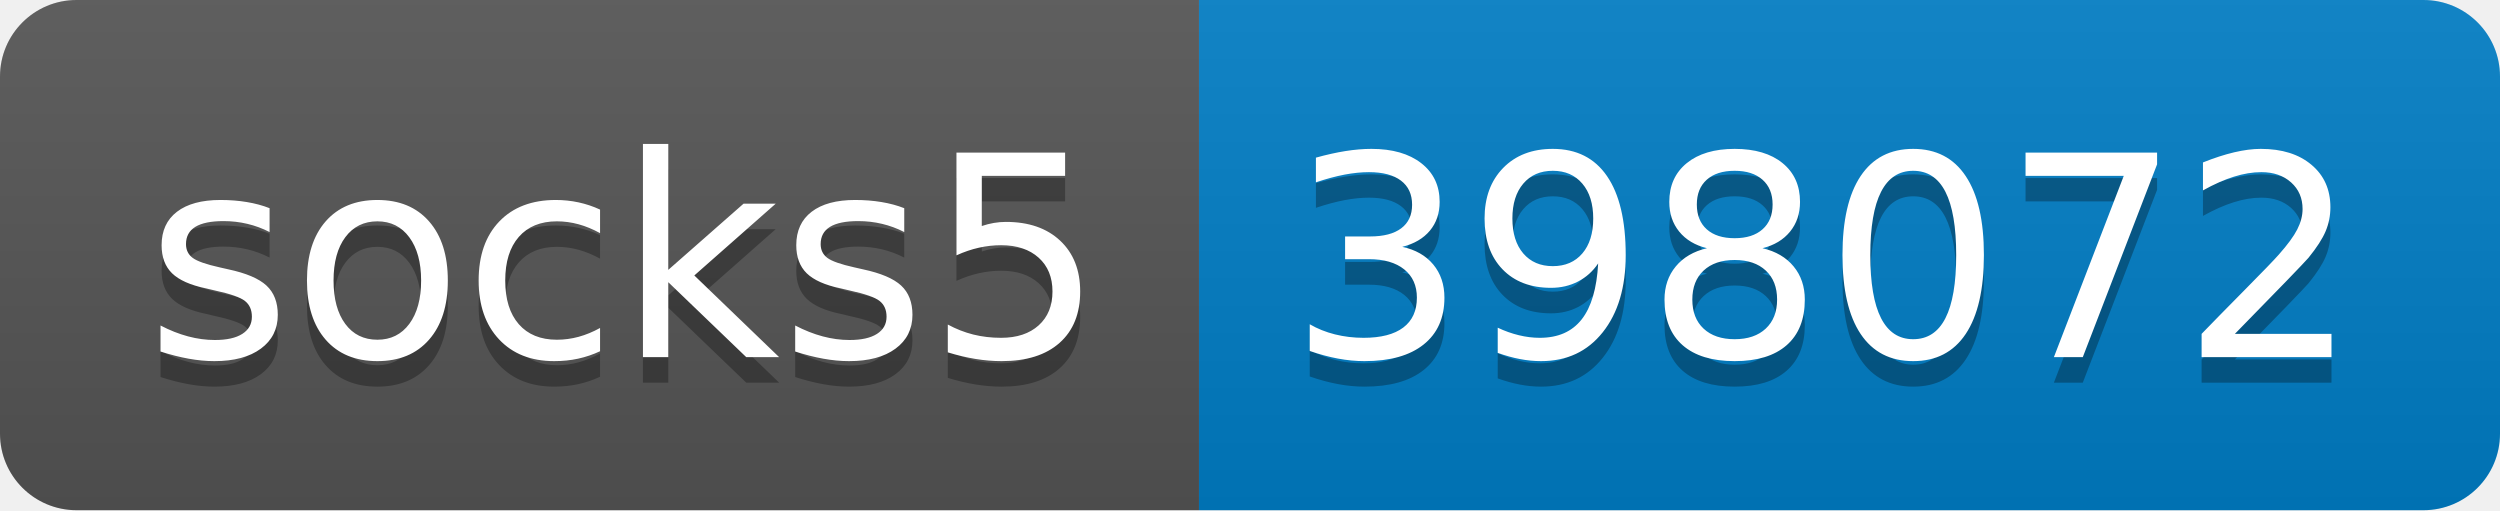
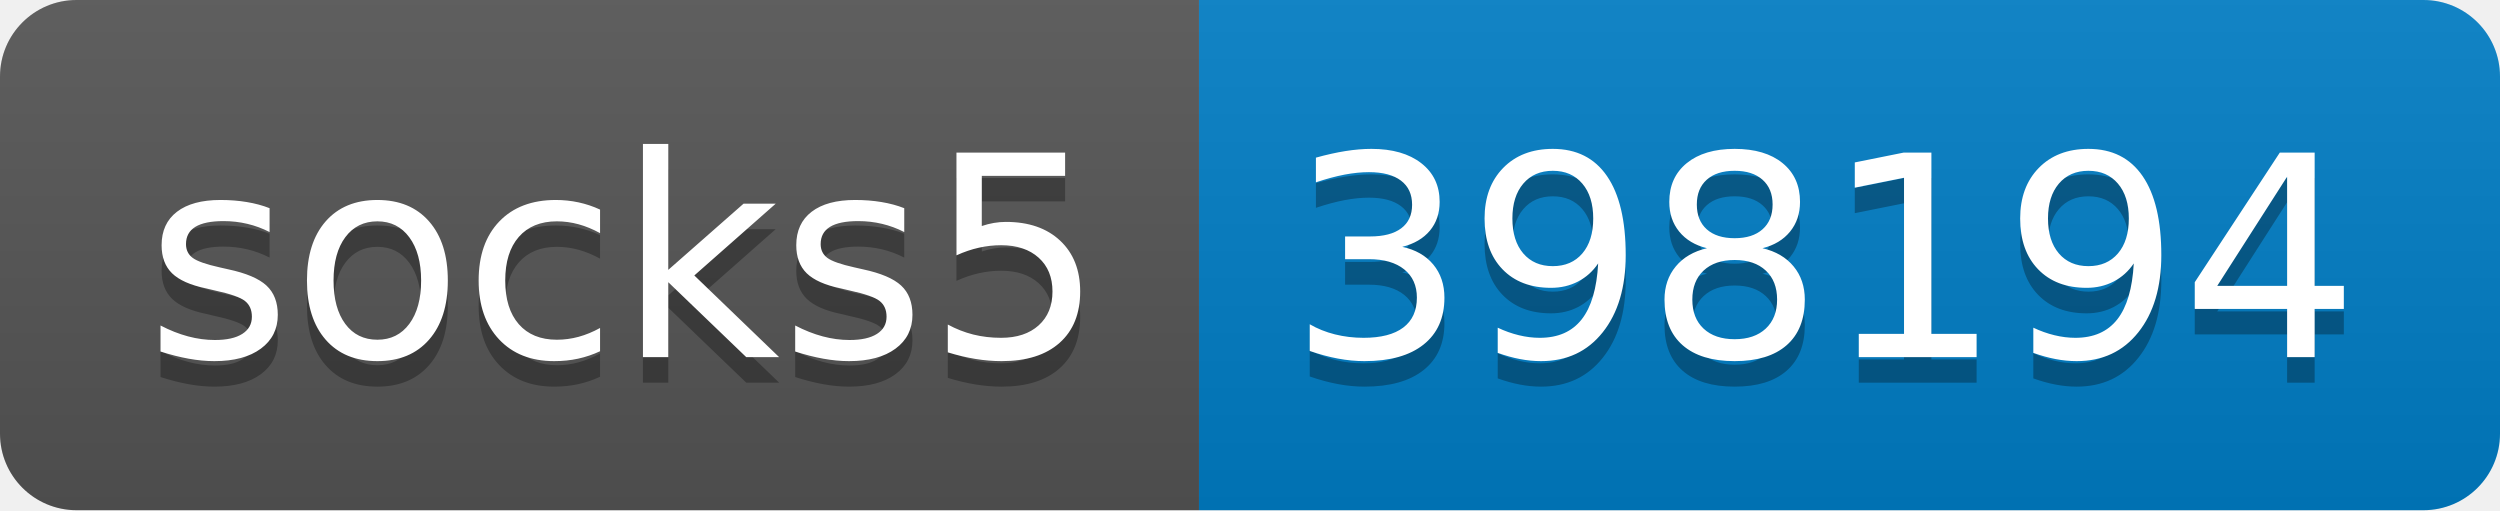
- <svg xmlns="http://www.w3.org/2000/svg" width="98" height="20" role="img" aria-label="socks5: 398072">
+ <svg xmlns="http://www.w3.org/2000/svg" width="98" height="20" role="img" aria-label="socks5: 398194">
  <linearGradient id="s" x2="0" y2="100%">
    <stop offset="0" stop-color="#bbb" stop-opacity=".1" />
    <stop offset="1" stop-opacity=".1" />
  </linearGradient>
  <clipPath id="r">
    <rect width="98" height="20" rx="3" fill="#fff" />
  </clipPath>
  <g clip-path="url(#r)">
    <rect width="47" height="20" fill="#555" />
    <rect x="47" width="51" height="20" fill="#007ec6" />
    <rect width="98" height="20" fill="url(#s)" />
  </g>
  <g fill="#fff" text-anchor="middle" font-family="Verdana,Geneva,DejaVu Sans,sans-serif" text-rendering="geometricPrecision" font-size="110">
    <text aria-hidden="true" x="245" y="150" fill="#010101" fill-opacity=".3" transform="scale(.1)" textLength="370">socks5</text>
    <text x="245" y="140" transform="scale(.1)" fill="#fff" textLength="370">socks5</text>
-     <text aria-hidden="true" x="715" y="150" fill="#010101" fill-opacity=".3" transform="scale(.1)" textLength="410">398072</text>
-     <text x="715" y="140" transform="scale(.1)" fill="#fff" textLength="410">398072</text>
+     <text aria-hidden="true" x="715" y="150" fill="#010101" fill-opacity=".3" transform="scale(.1)" textLength="410">398194</text>
+     <text x="715" y="140" transform="scale(.1)" fill="#fff" textLength="410">398194</text>
  </g>
</svg>
